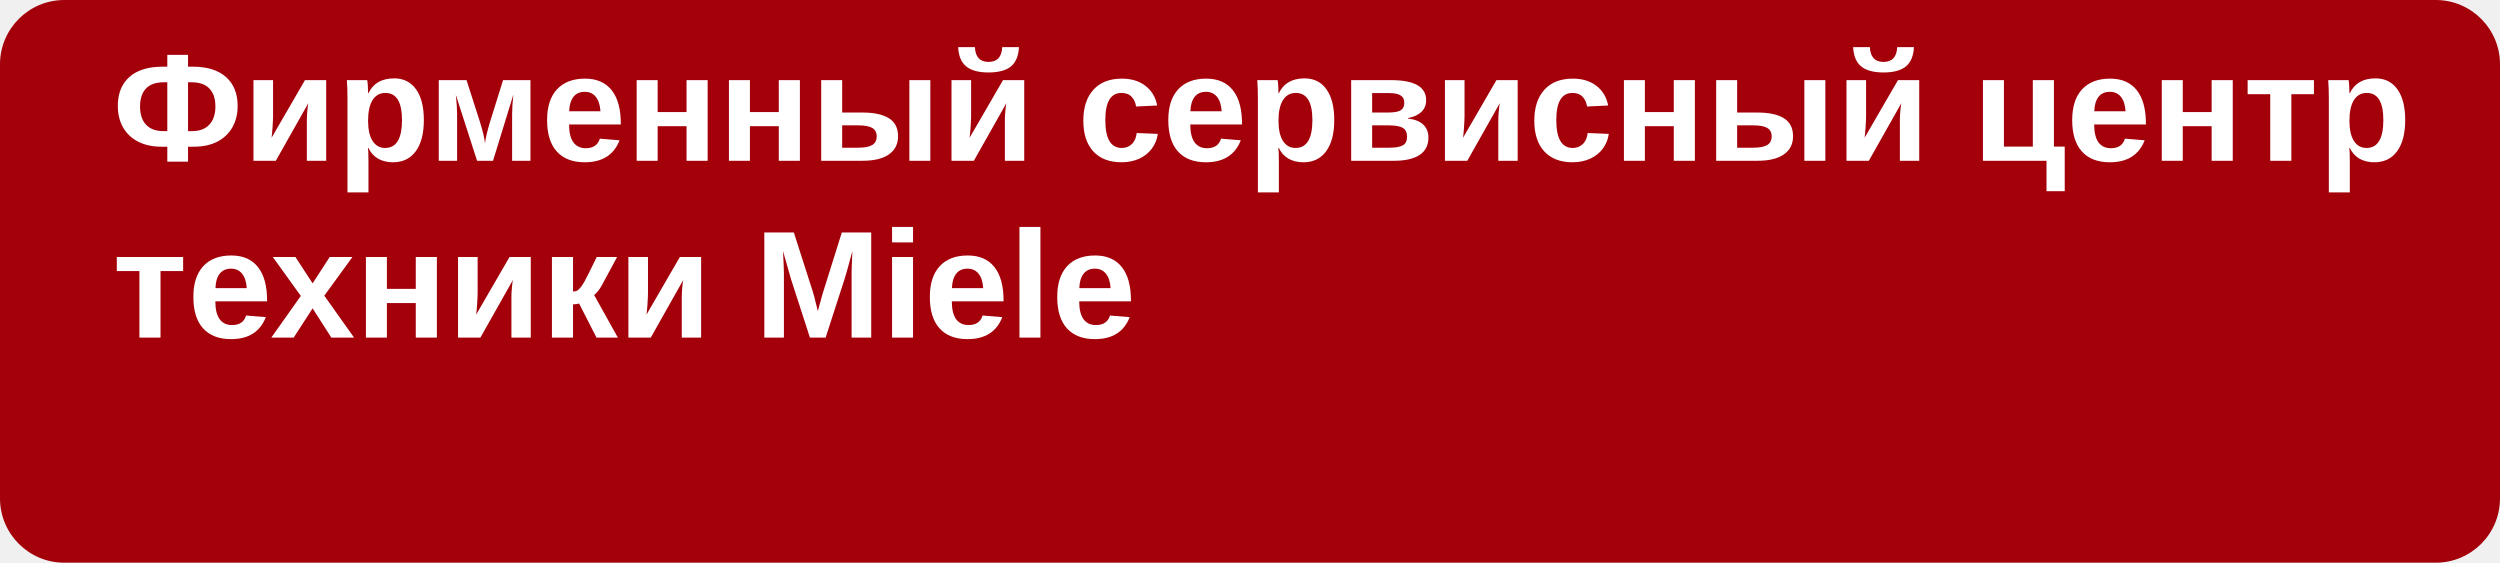
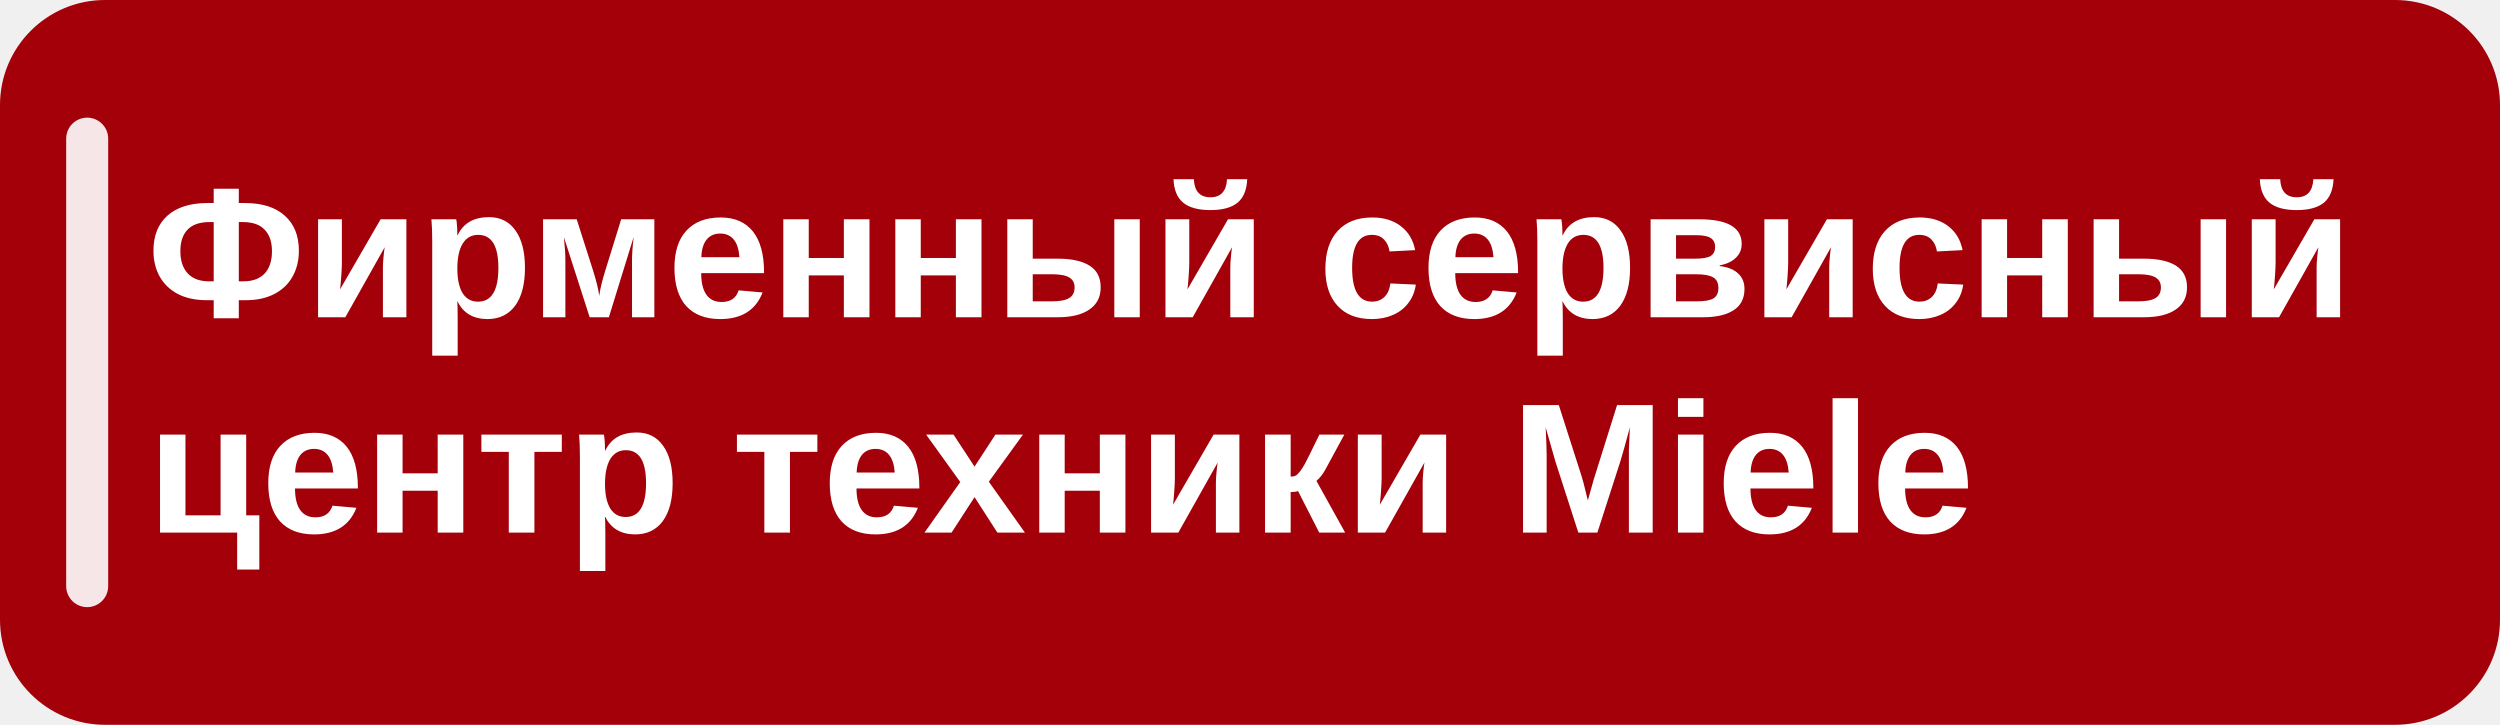
- <svg xmlns="http://www.w3.org/2000/svg" width="311" height="70" viewBox="0 0 311 70">
-   <rect width="311" height="70" rx="8" fill="#a3000a" />
-   <text x="14" y="20" font-family="Arial, sans-serif" font-size="19" font-weight="700" fill="#ffffff">Фирменный сервисный центр</text>
-   <text x="14" y="42" font-family="Arial, sans-serif" font-size="19" font-weight="700" fill="#ffffff">техники Miele</text>
+ <svg xmlns="http://www.w3.org/2000/svg" width="238" height="69" viewBox="0 0 238 69" role="img">
+   <rect width="238" height="69" rx="10" fill="#a3000a" />
+   <rect x="6.3" y="11.2" width="4" height="46.6" rx="2" fill="#ffffff" opacity="0.9" />
+   <text x="14" y="30.2" font-family="Arial, Helvetica, sans-serif" font-size="17.65" font-weight="700" fill="#ffffff" textLength="210" lengthAdjust="spacing">Фирменный сервисный</text>
+   <text x="14" y="50.7" font-family="Arial, Helvetica, sans-serif" font-size="17.65" font-weight="700" fill="#ffffff" textLength="210" lengthAdjust="spacing">центр техники Miele</text>
</svg>
